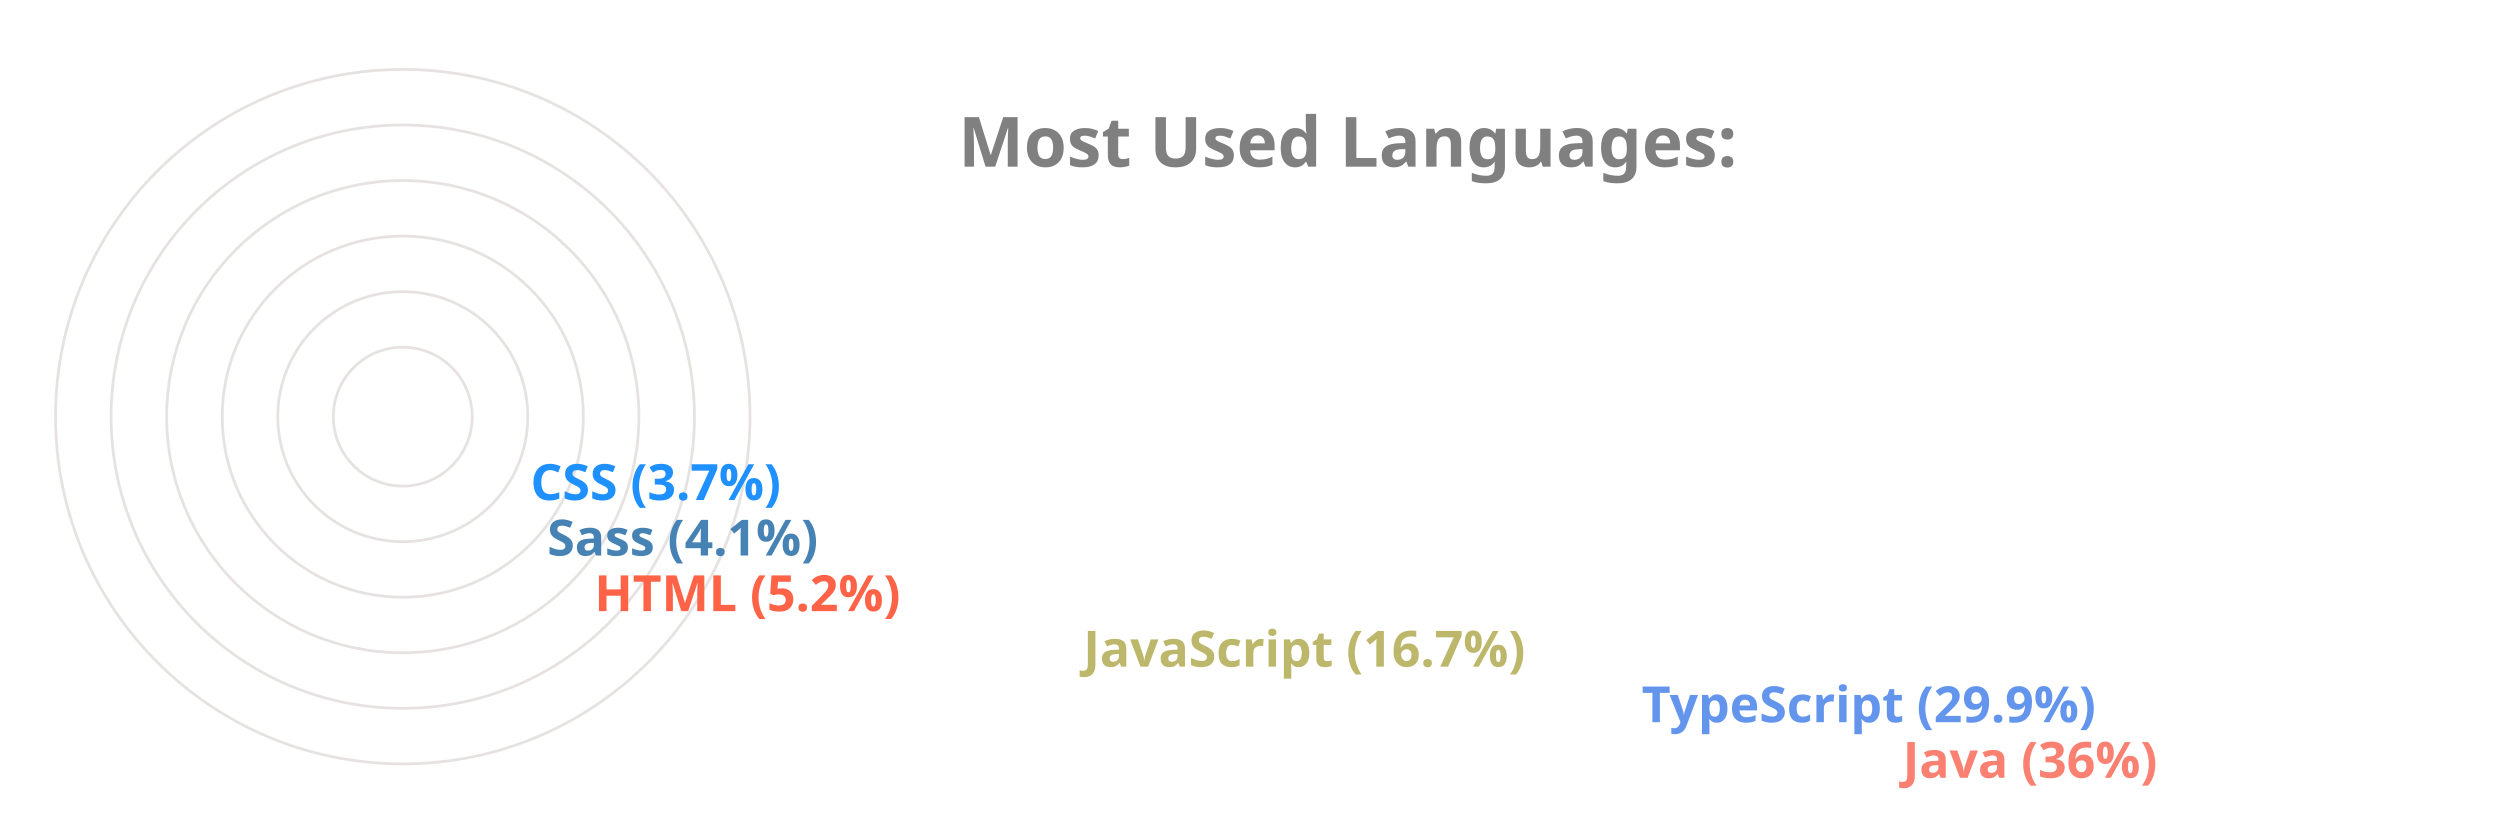
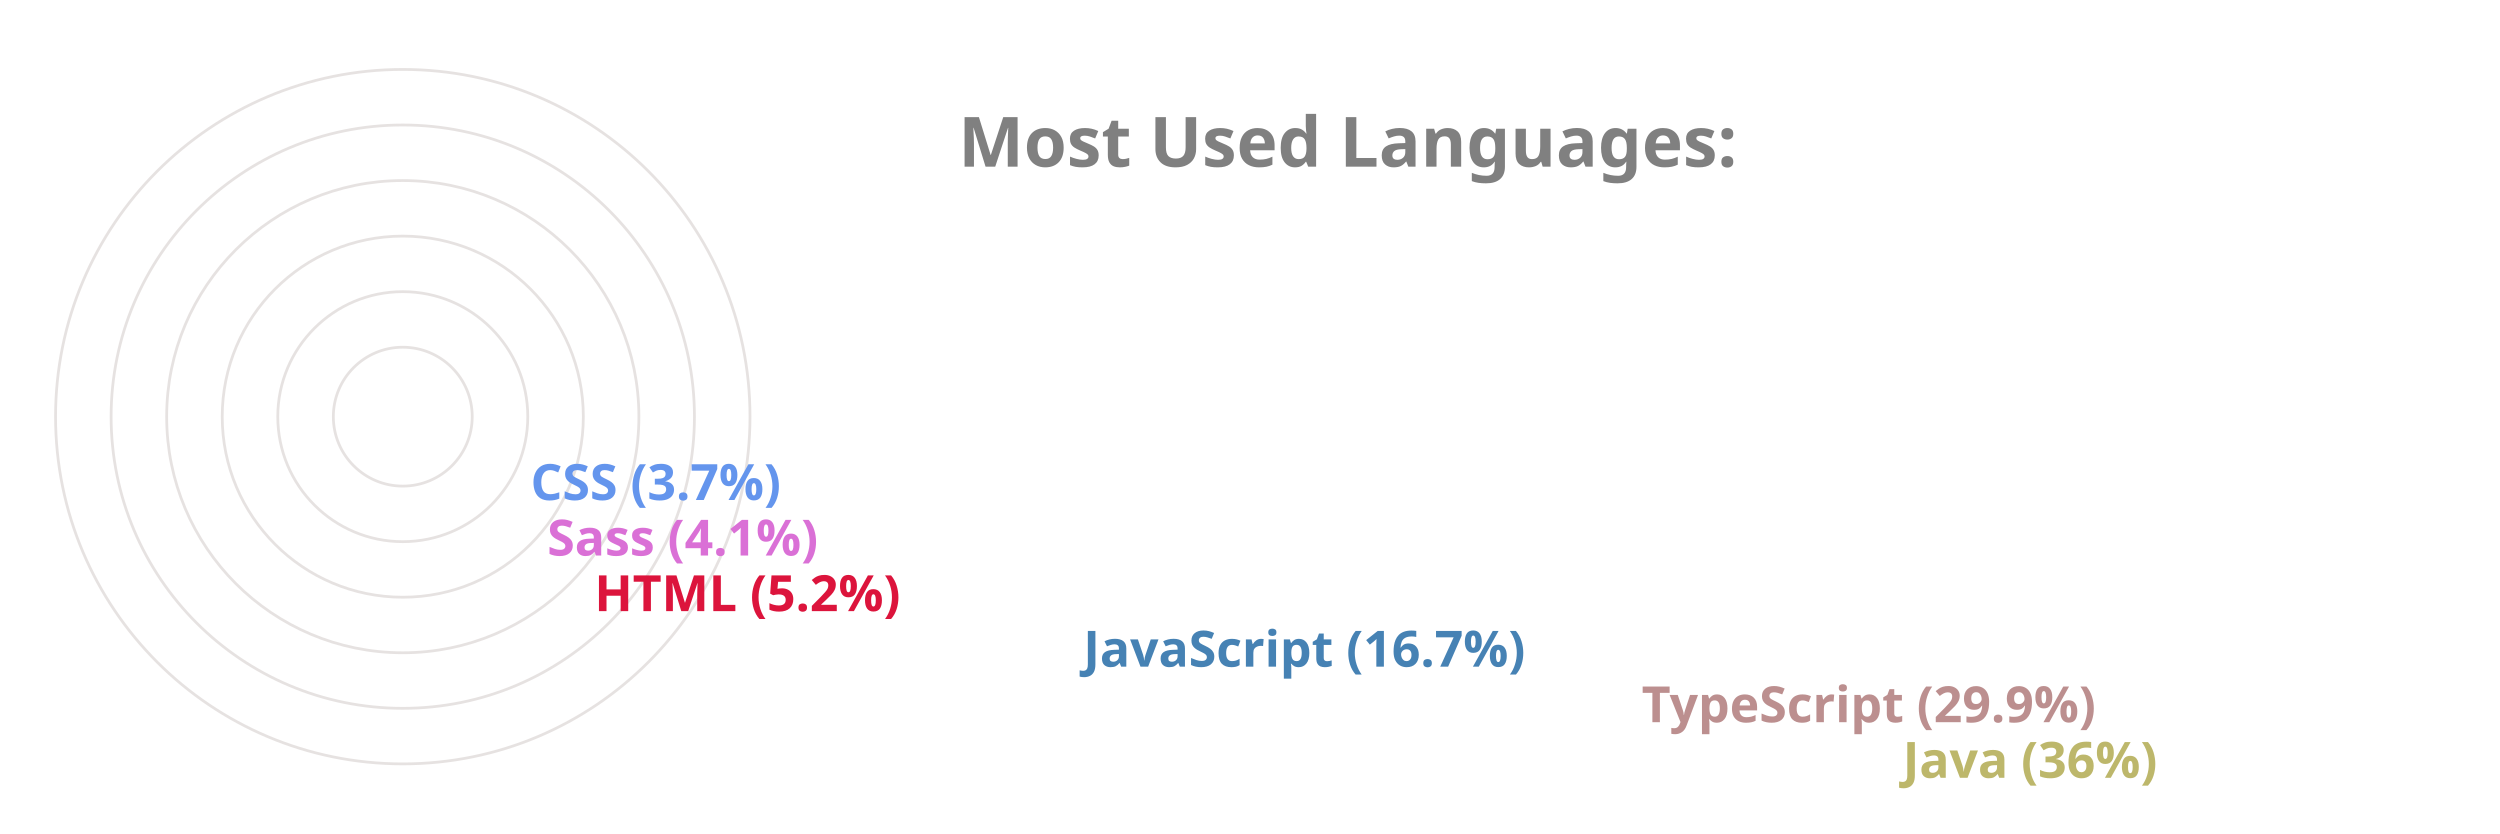
<svg xmlns="http://www.w3.org/2000/svg" viewBox="0 0 650 300" height="200px" width="600px">
  <style>
		.label {
			font: bold 25px sans-serif;
			color: #404040;
			-webkit-text-stroke: 1px white;
	  	}
		.name {
			font: bold 18px sans-serif;
			color: #404040;
	  	}

		.line {
			stroke-dasharray: 1000;
			stroke-dashoffset: 1000;
			animation: dash 3.5s ease-in-out forwards;	
			animation-iteration-count: infinite;
			animation-direction: alternate-reverse;
		}

		.path {
			stroke-dasharray: 1000;
			stroke-dashoffset: 1000;
			animation: dash 3.5s ease-in-out forwards;	
			animation-iteration-count: infinite;
			animation-direction: alternate-reverse;
		}
		  
		@keyframes dash {
			to {
				stroke-dashoffset: 0;
			}
		}

	</style>
  <g stroke="#E6E2E1" fill="none" stroke-width="1">
    <circle cx="20" cy="150" r="125" />
    <circle cx="20" cy="150" r="105" />
    <circle cx="20" cy="150" r="85" />
    <circle cx="20" cy="150" r="65" />
    <circle cx="20" cy="150" r="45" />
    <circle cx="20" cy="150" r="25" />
  </g>
  <g fill="none" stroke-width="20" class="line">
-     <line x2="550" y2="275" x1="20" y1="275" stroke="Salmon" />
-     <line x2="456" y2="255" x1="20" y1="255" stroke="CornflowerBlue" />
-     <line x2="255" y2="235" x1="20" y1="235" stroke="DarkKhaki" />
-     <line x2="79" y2="215" x1="20" y1="215" stroke="Tomato" />
-     <line x2="62" y2="195" x1="20" y1="195" stroke="SteelBlue" />
-     <line x2="56" y2="175" x1="20" y1="175" stroke="DodgerBlue" />
+     <line x2="550" y2="275" x1="20" y1="275" stroke="DarkKhaki" />
+     <line x2="456" y2="255" x1="20" y1="255" stroke="RosyBrown" />
+     <line x2="255" y2="235" x1="20" y1="235" stroke="SteelBlue" />
+     <line x2="79" y2="215" x1="20" y1="215" stroke="Crimson" />
+     <line x2="62" y2="195" x1="20" y1="195" stroke="Orchid" />
+     <line x2="56" y2="175" x1="20" y1="175" stroke="CornflowerBlue" />
  </g>
  <g fill="none" stroke-width="20" stroke-linecap="round" class="path">
-     <path d="M 20 275 A 125 125 45 0 1 -81 76" stroke="Salmon" />
-     <path d="M 20 255 A 105 105 45 0 1 -70 97" stroke="CornflowerBlue" />
-     <path d="M 20 235 A 85 85 45 0 1 -61 125" stroke="DarkKhaki" />
-     <path d="M 20 215 A 65 65 45 0 1 -44 144" stroke="Tomato" />
-     <path d="M 20 195 A 45 45 45 0 1 -24 146" stroke="SteelBlue" />
-     <path d="M 20 175 A 25 25 45 0 1 -4 148" stroke="DodgerBlue" />
+     <path d="M 20 275 A 125 125 45 0 1 -81 76" stroke="DarkKhaki" />
+     <path d="M 20 255 A 105 105 45 0 1 -70 97" stroke="RosyBrown" />
+     <path d="M 20 235 A 85 85 45 0 1 -61 125" stroke="SteelBlue" />
+     <path d="M 20 215 A 65 65 45 0 1 -44 144" stroke="Crimson" />
+     <path d="M 20 195 A 45 45 45 0 1 -24 146" stroke="Orchid" />
+     <path d="M 20 175 A 25 25 45 0 1 -4 148" stroke="CornflowerBlue" />
  </g>
  <g class="name">
-     <text x="560" y="280" fill="Salmon">Java (36%)</text>
-     <text x="466" y="260" fill="CornflowerBlue">TypeScript (29.9%)</text>
-     <text x="265" y="240" fill="DarkKhaki">JavaScript (16.7%)</text>
-     <text x="89" y="220" fill="Tomato">HTML (5.2%)</text>
-     <text x="72" y="200" fill="SteelBlue">Sass (4.1%)</text>
-     <text x="66" y="180" fill="DodgerBlue">CSS (3.7%)</text>
+     <text x="560" y="280" fill="DarkKhaki">Java (36%)</text>
+     <text x="466" y="260" fill="RosyBrown">TypeScript (29.9%)</text>
+     <text x="265" y="240" fill="SteelBlue">JavaScript (16.7%)</text>
+     <text x="89" y="220" fill="Crimson">HTML (5.2%)</text>
+     <text x="72" y="200" fill="Orchid">Sass (4.1%)</text>
+     <text x="66" y="180" fill="CornflowerBlue">CSS (3.7%)</text>
  </g>
  <g class="label">
    <text x="220" y="60" fill="grey">Most Used Languages:</text>
  </g>
</svg>
